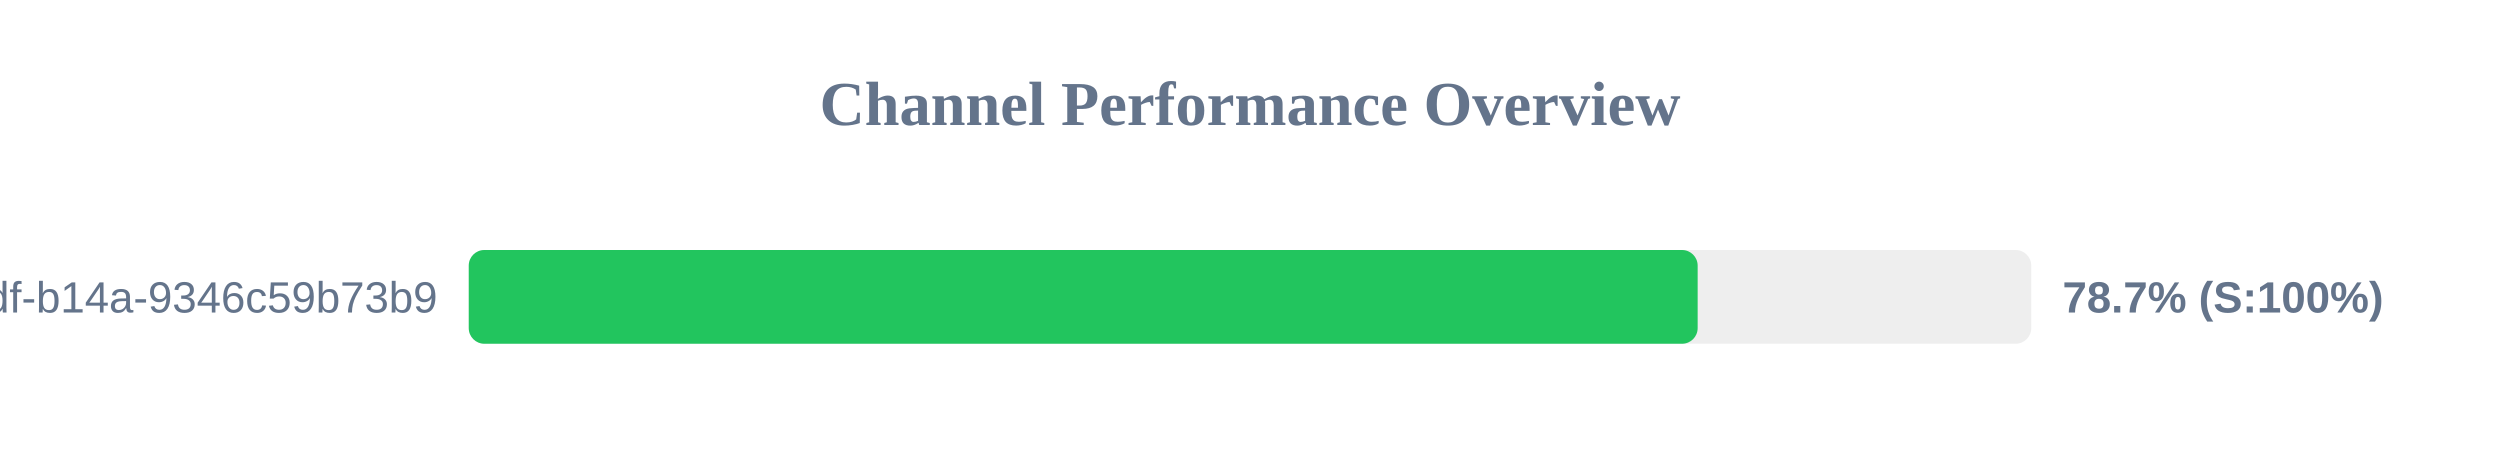
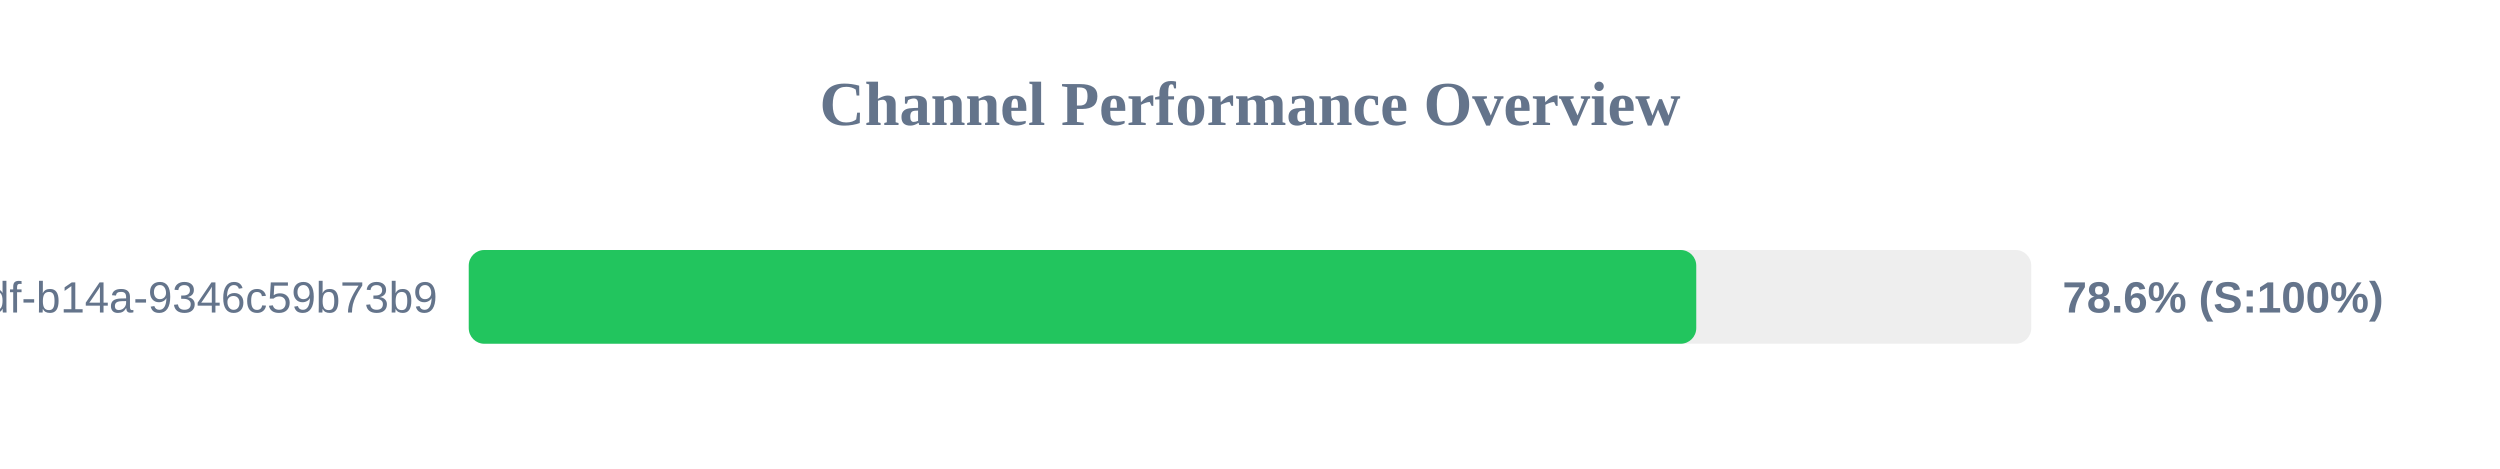
<svg xmlns="http://www.w3.org/2000/svg" width="800" height="150" version="1.1">
  <style>
        .row { font: 14px Arial; fill: #64748b; }
        .score { font: bold 14px Arial; fill: #64748b; }
    </style>
  <text x="400" y="40" text-anchor="middle" font-size="20px" font-weight="bold" fill="#64748b">Channel Performance Overview</text>
  <rect x="150" y="80" width="500" height="30" fill="#eee" rx="5" />
-   <rect x="150" y="80" width="393.25" height="30" fill="#22c55e" rx="5" />
+   <rect x="150" y="80" width="392.8" height="30" fill="#22c55e" rx="5" />
  <text x="140" y="100" text-anchor="end" class="row">?uuid=55ca7a9e-cf90-49df-b14a-9346c59b73b9</text>
-   <text x="660" y="100" text-anchor="start" class="score">78.7% (S:100%)</text>
+   <text x="660" y="100" text-anchor="start" class="score">78.6% (S:100%)</text>
</svg>
